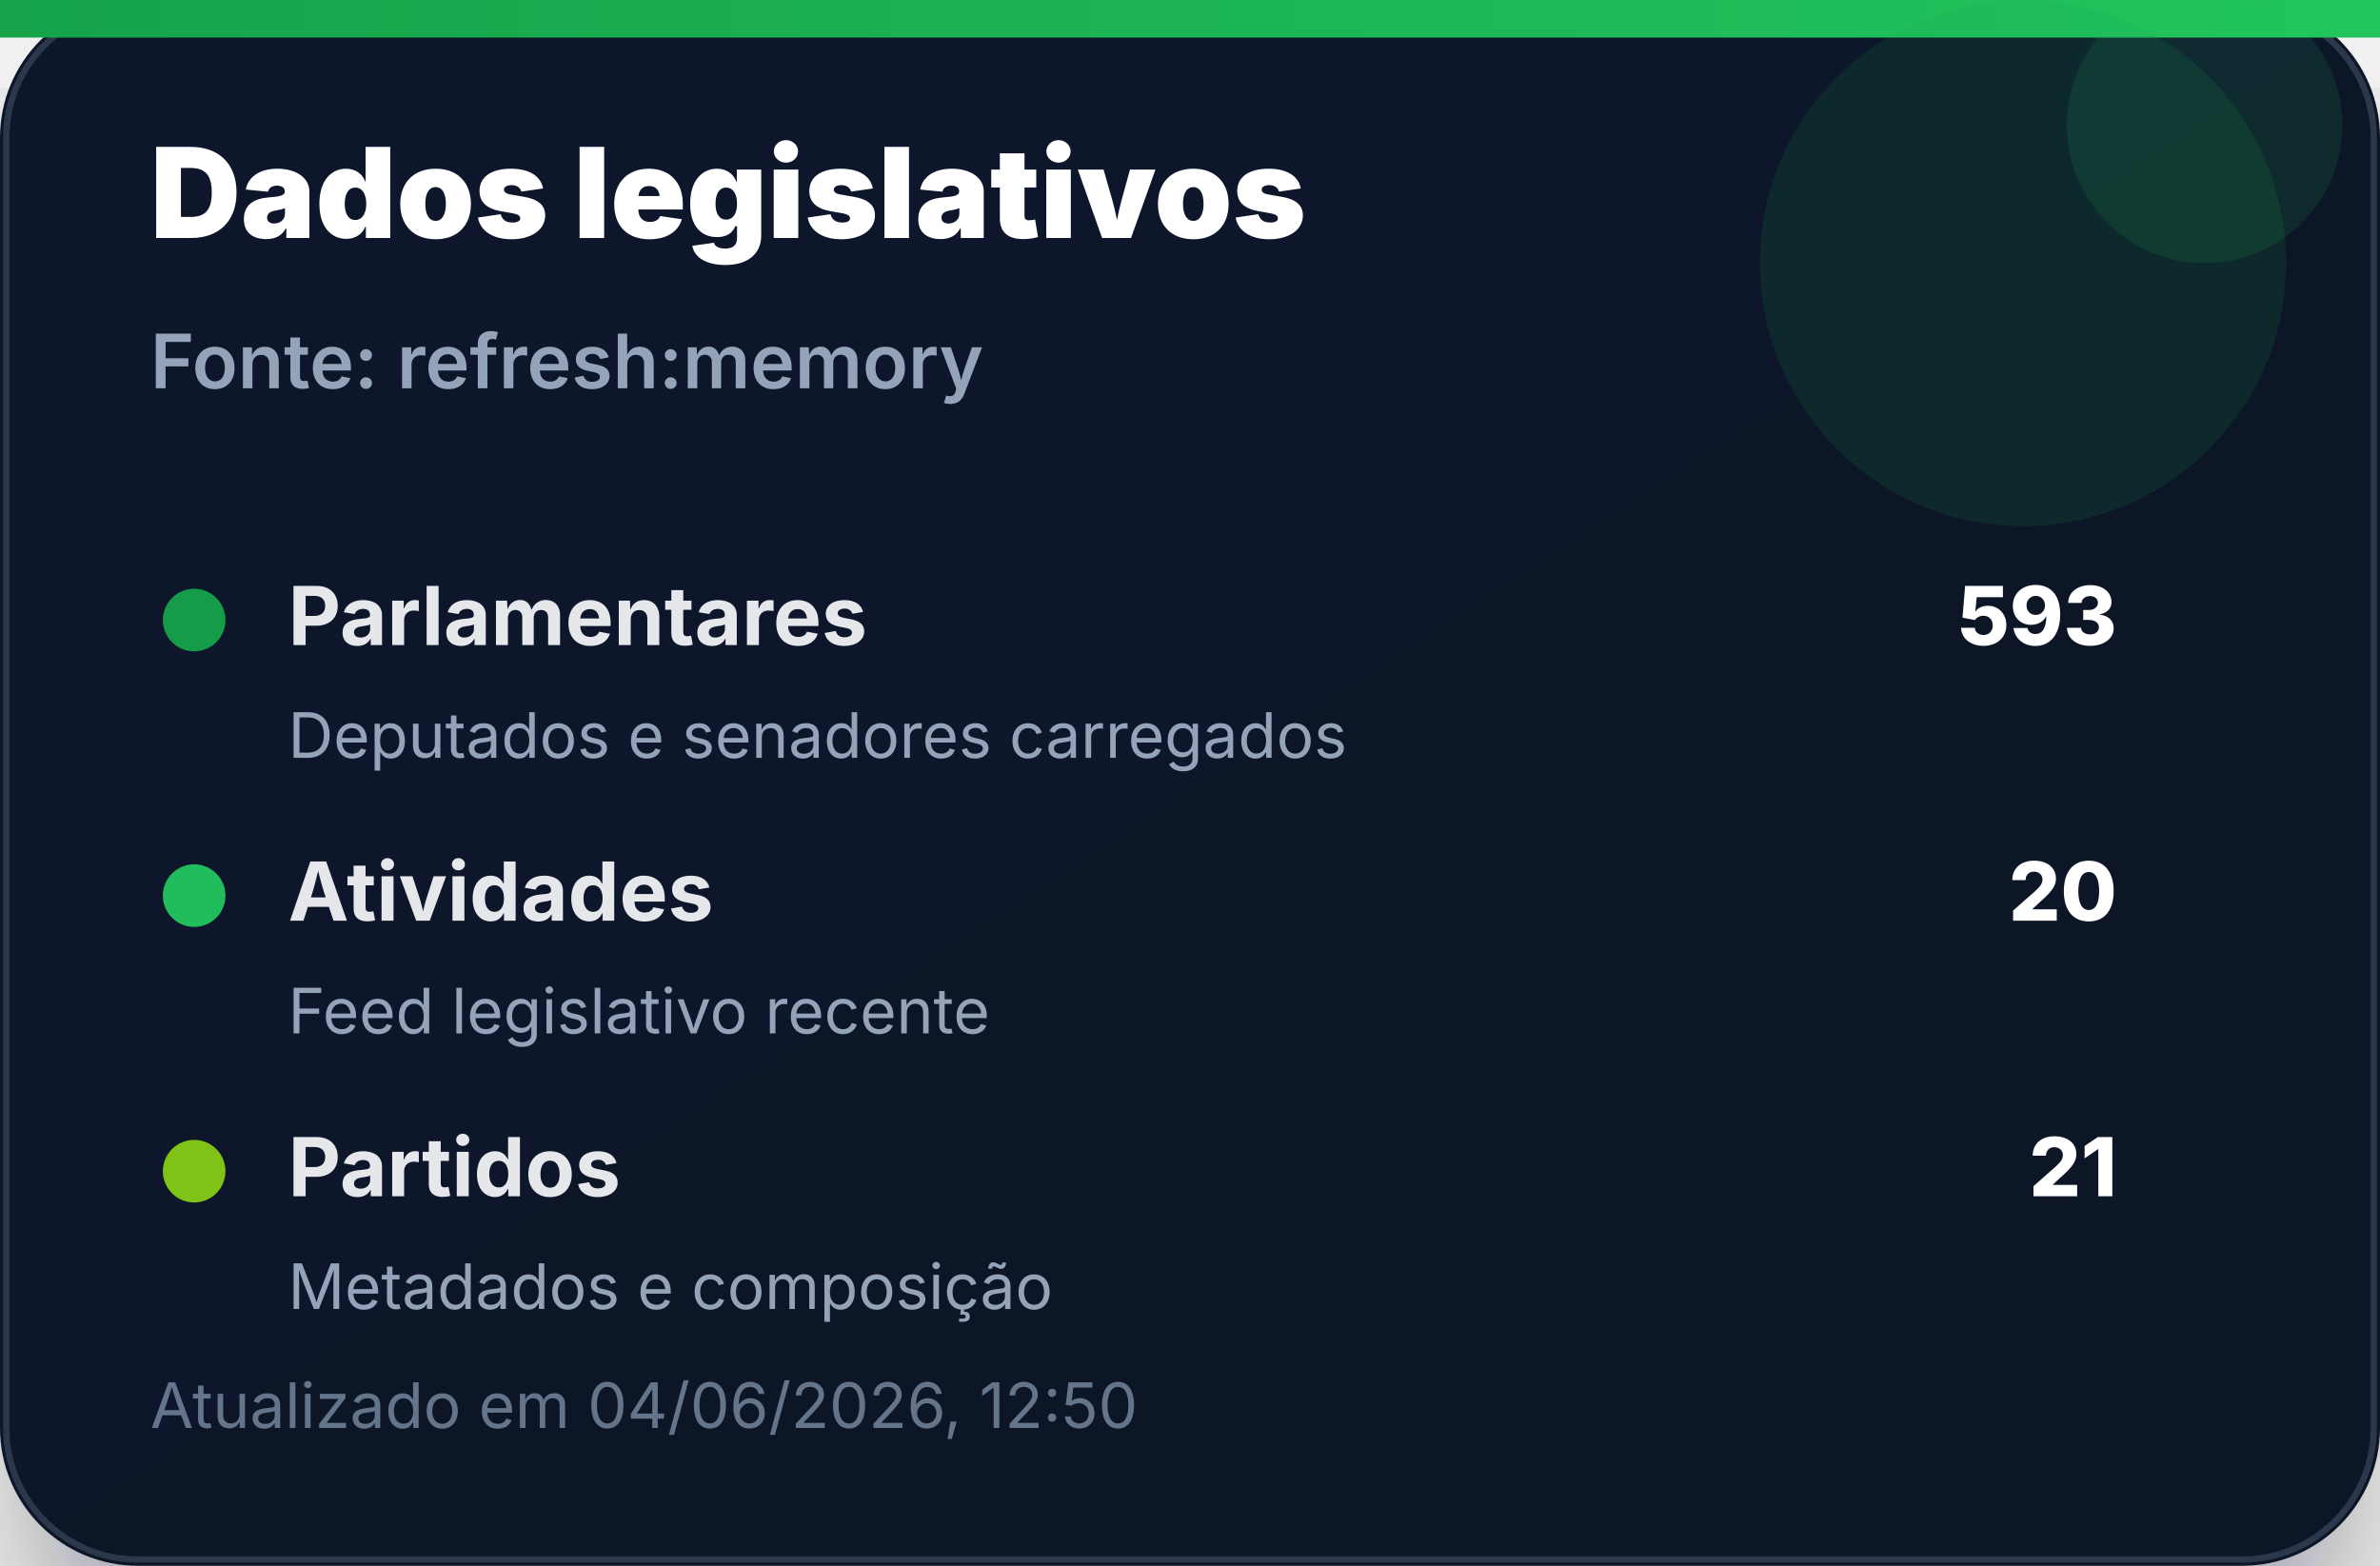
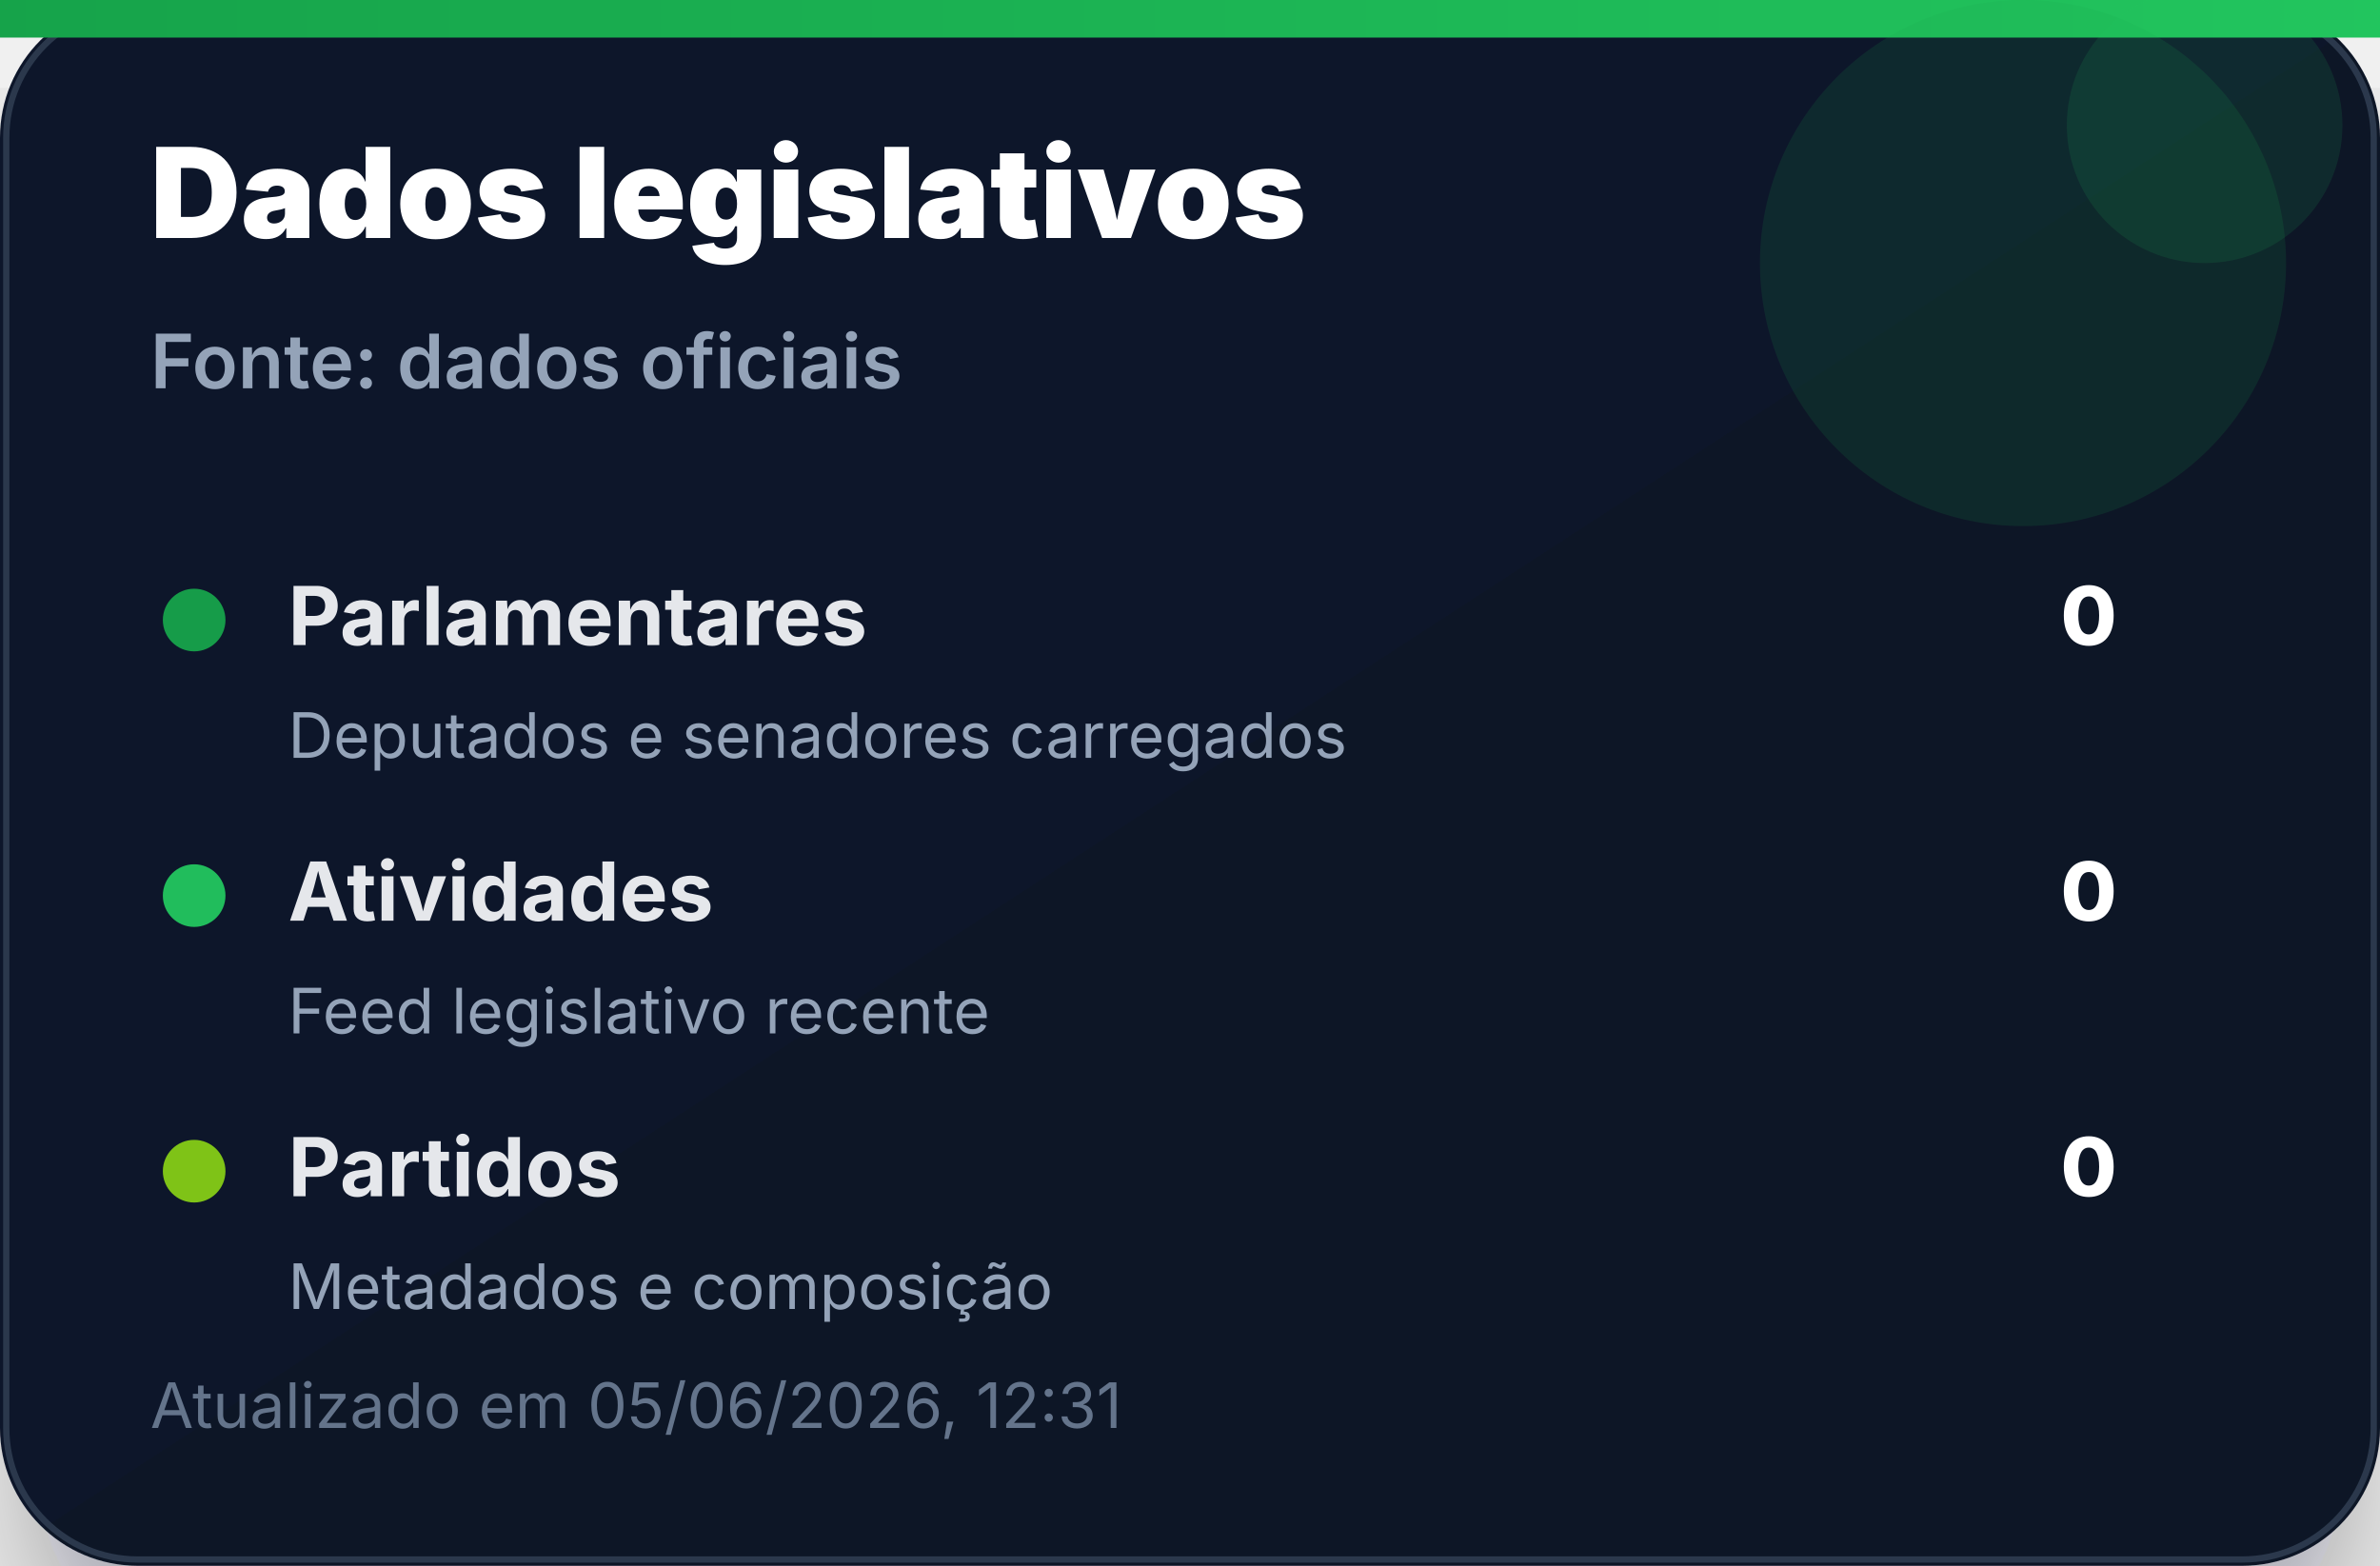
<svg xmlns="http://www.w3.org/2000/svg" width="380" height="250" viewBox="0 0 380 250" role="img" aria-label="Dados legislativos">
  <defs>
    <linearGradient id="bg" x1="0" x2="1" y1="0" y2="1">
      <stop offset="0%" stop-color="#0f172a" />
      <stop offset="100%" stop-color="#111827" />
    </linearGradient>
    <linearGradient id="accent" x1="0" x2="1">
      <stop offset="0%" stop-color="#16a34a" />
      <stop offset="100%" stop-color="#22c55e" />
    </linearGradient>
    <filter id="shadow" x="-20%" y="-20%" width="140%" height="140%">
      <feDropShadow dx="0" dy="14" stdDeviation="14" flood-color="#020617" flood-opacity="0.35" />
    </filter>
  </defs>
  <rect width="380" height="250" rx="22" fill="url(#bg)" filter="url(#shadow)" />
  <rect x="1" y="1" width="378" height="248" rx="21" fill="none" stroke="#334155" stroke-opacity="0.8" />
  <rect x="0" y="0" width="380" height="6" fill="url(#accent)" />
  <circle cx="323" cy="42" r="42" fill="#16a34a" opacity="0.14" />
  <circle cx="352" cy="20" r="22" fill="#22c55e" opacity="0.12" />
  <text x="24" y="38" font-family="Inter, Segoe UI, Arial, sans-serif" font-size="20" font-weight="900" fill="#ffffff">Dados legislativos</text>
-   <text x="24" y="62" font-family="Inter, Segoe UI, Arial, sans-serif" font-size="12" font-weight="600" fill="#94a3b8">Fonte: refresh:memory</text>
+   <text x="24" y="62" font-family="Inter, Segoe UI, Arial, sans-serif" font-size="12" font-weight="600" fill="#94a3b8">Fonte: dados oficiais</text>
  <g transform="translate(24 92)">
    <circle cx="7" cy="7" r="5" fill="#16a34a" opacity="0.95" />
    <text x="22" y="11" font-family="Inter, Segoe UI, Arial, sans-serif" font-size="13" font-weight="700" fill="#e5e7eb">Parlamentares</text>
-     <text x="314" y="11" text-anchor="end" font-family="Inter, Segoe UI, Arial, sans-serif" font-size="13" font-weight="800" fill="#ffffff">593</text>
+     <text x="314" y="11" text-anchor="end" font-family="Inter, Segoe UI, Arial, sans-serif" font-size="13" font-weight="800" fill="#ffffff">0</text>
    <text x="22" y="29" font-family="Inter, Segoe UI, Arial, sans-serif" font-size="10" fill="#94a3b8">Deputados e senadores carregados</text>
  </g>
  <g transform="translate(24 136)">
    <circle cx="7" cy="7" r="5" fill="#22c55e" opacity="0.95" />
    <text x="22" y="11" font-family="Inter, Segoe UI, Arial, sans-serif" font-size="13" font-weight="700" fill="#e5e7eb">Atividades</text>
-     <text x="314" y="11" text-anchor="end" font-family="Inter, Segoe UI, Arial, sans-serif" font-size="13" font-weight="800" fill="#ffffff">20</text>
+     <text x="314" y="11" text-anchor="end" font-family="Inter, Segoe UI, Arial, sans-serif" font-size="13" font-weight="800" fill="#ffffff">0</text>
    <text x="22" y="29" font-family="Inter, Segoe UI, Arial, sans-serif" font-size="10" fill="#94a3b8">Feed legislativo recente</text>
  </g>
  <g transform="translate(24 180)">
    <circle cx="7" cy="7" r="5" fill="#84cc16" opacity="0.95" />
    <text x="22" y="11" font-family="Inter, Segoe UI, Arial, sans-serif" font-size="13" font-weight="700" fill="#e5e7eb">Partidos</text>
-     <text x="314" y="11" text-anchor="end" font-family="Inter, Segoe UI, Arial, sans-serif" font-size="13" font-weight="800" fill="#ffffff">21</text>
+     <text x="314" y="11" text-anchor="end" font-family="Inter, Segoe UI, Arial, sans-serif" font-size="13" font-weight="800" fill="#ffffff">0</text>
    <text x="22" y="29" font-family="Inter, Segoe UI, Arial, sans-serif" font-size="10" fill="#94a3b8">Metadados e composição</text>
  </g>
-   <text x="24" y="228" font-family="Inter, Segoe UI, Arial, sans-serif" font-size="10" fill="#64748b">Atualizado em 04/06/2026, 12:50</text>
+   <text x="24" y="228" font-family="Inter, Segoe UI, Arial, sans-serif" font-size="10" fill="#64748b">Atualizado em 05/06/2026, 12:31</text>
</svg>
